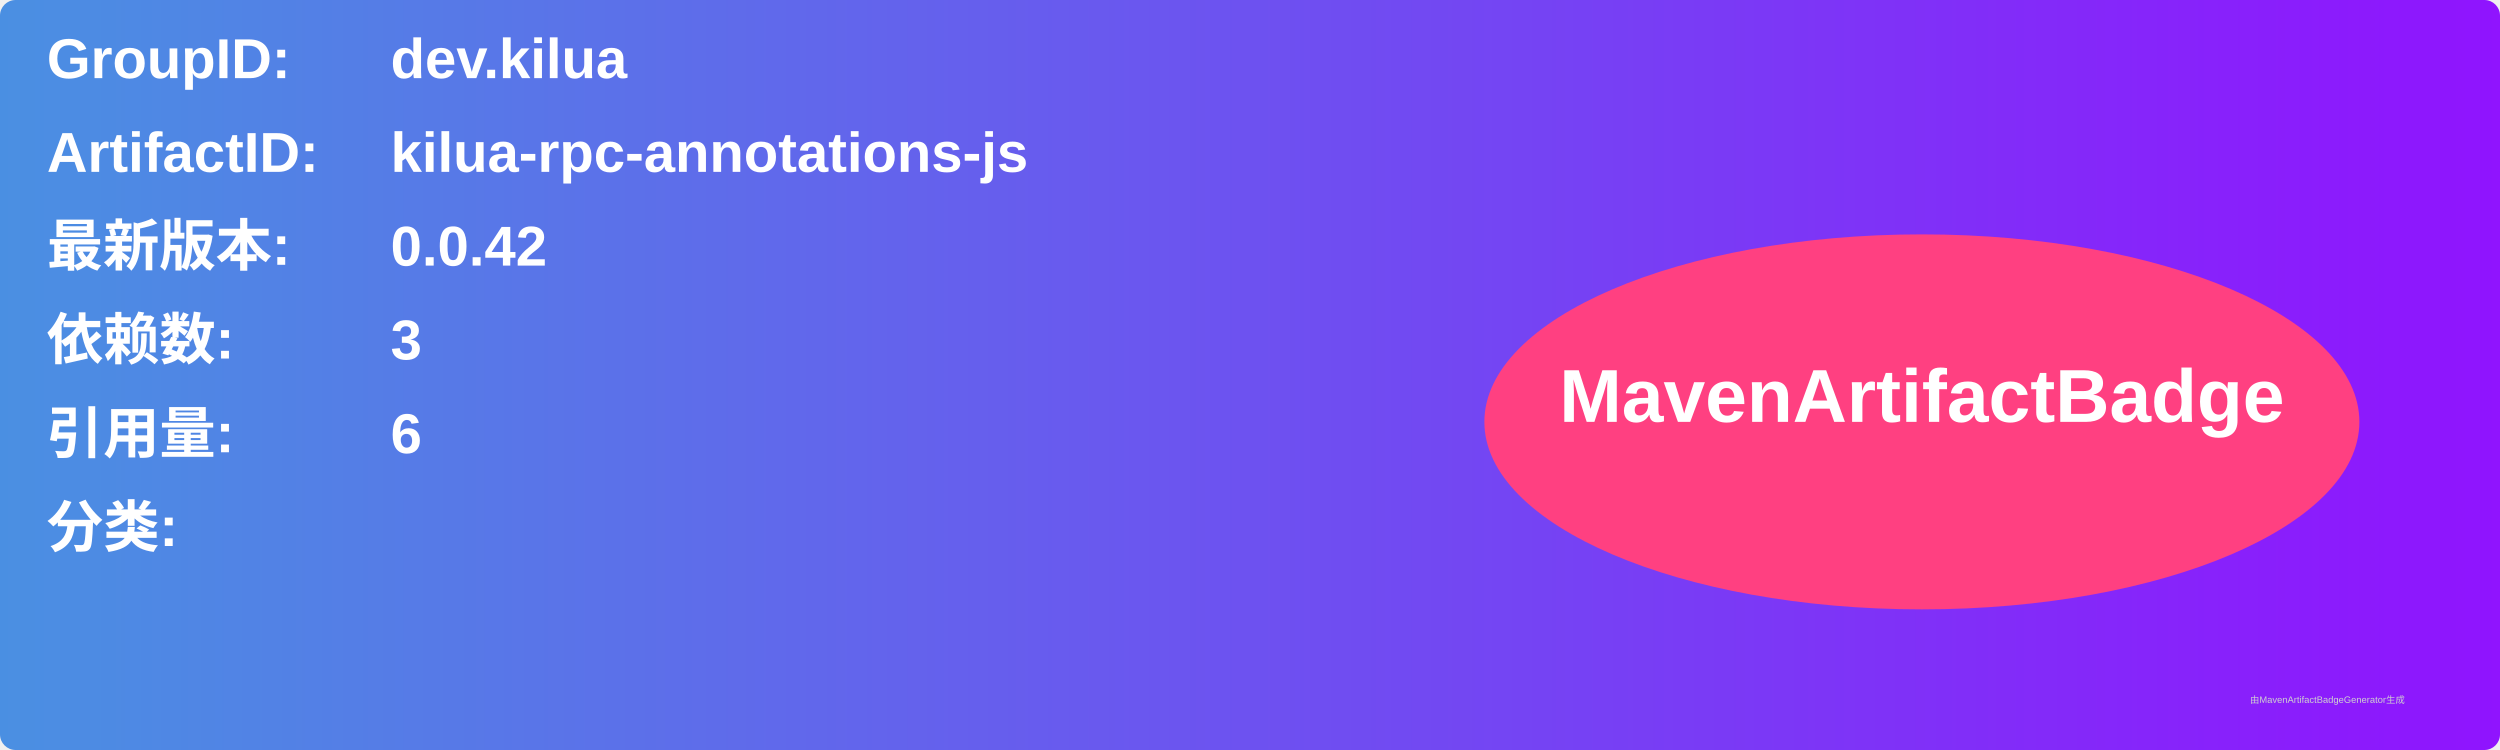
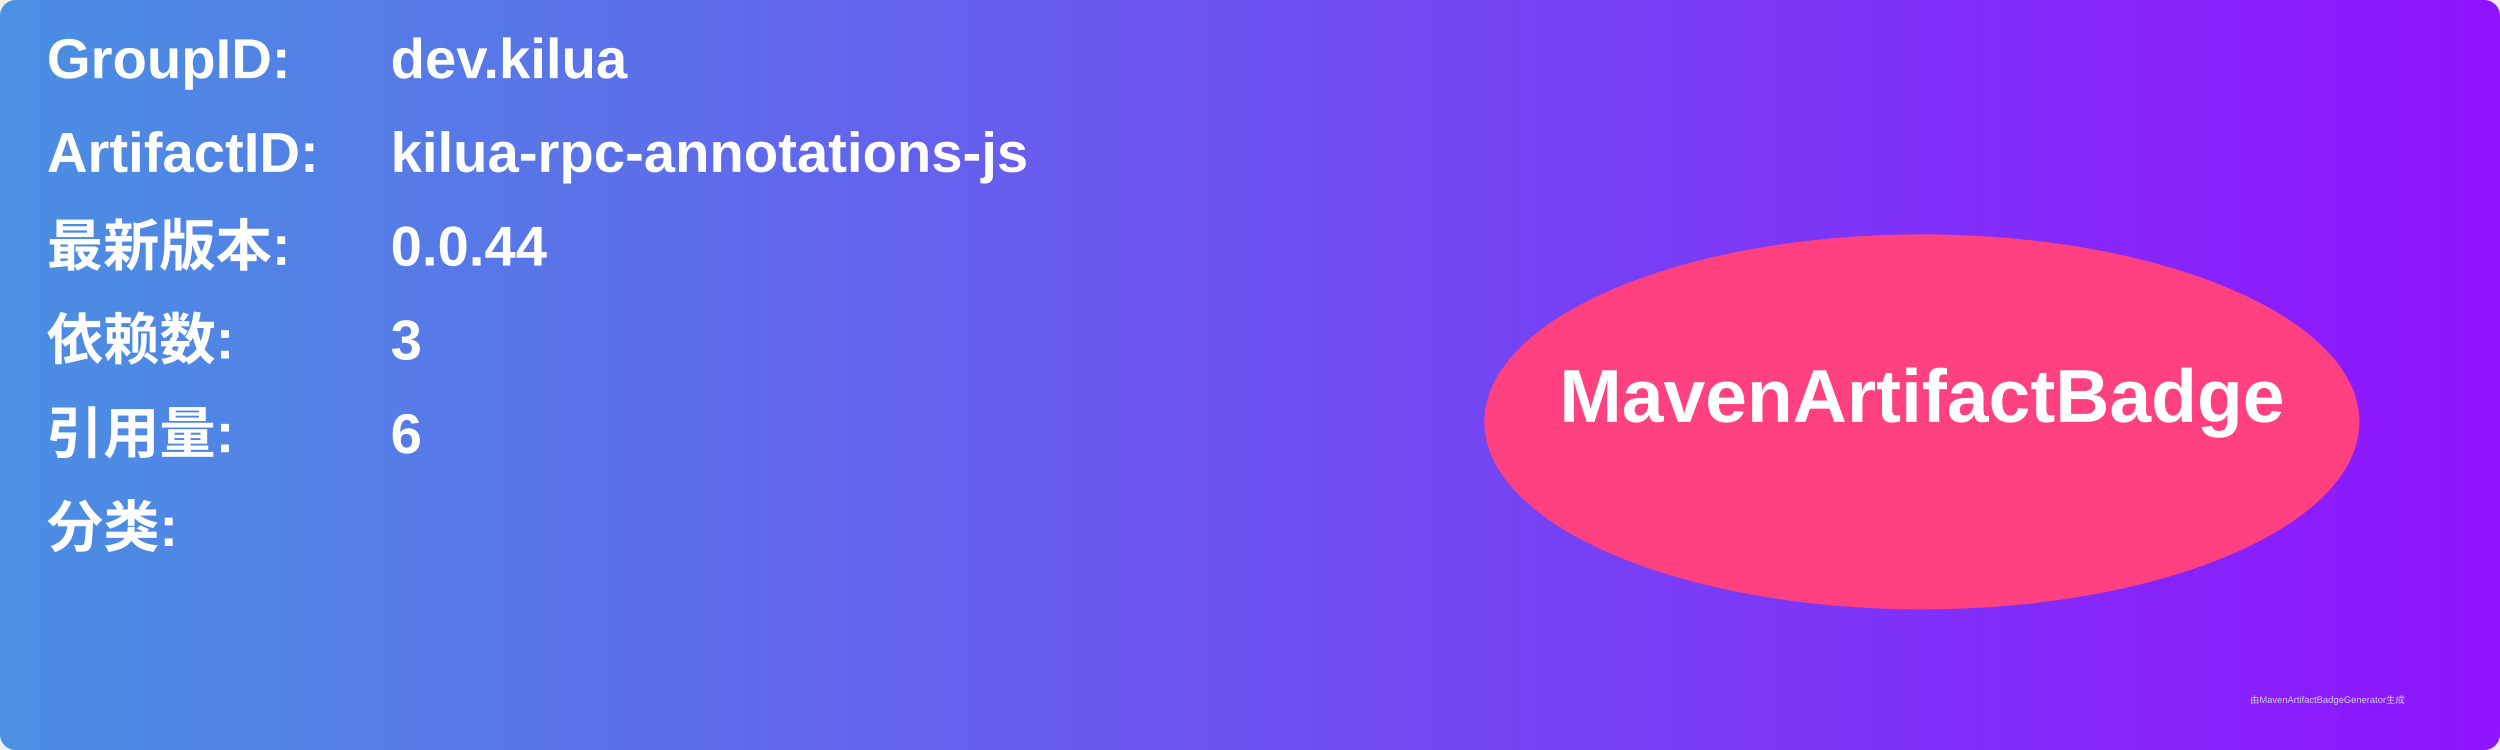
<svg xmlns="http://www.w3.org/2000/svg" width="800" height="240" viewBox="0 0 800 240">
  <linearGradient id="grad" x1="0%" y1="0%" x2="100%" y2="0%">
    <stop offset="0%" stop-color="#4a90e2" />
    <stop offset="100%" stop-color="#9013fe" />
  </linearGradient>
  <rect width="100%" height="100%" rx="5" ry="5" fill="url(#grad)" />
  <g transform="translate(15, 15)">
    <text x="0" y="10" font-family="Arial" font-size="18" fill="white" font-weight="bold" width="260">GroupID:</text>
    <text x="110" y="10" font-family="Arial" font-size="18" fill="white" font-weight="bold" width="460">dev.kilua</text>
    <text x="0" y="40" font-family="Arial" font-size="18" fill="white" font-weight="bold" width="260">ArtifactID:</text>
    <text x="110" y="40" font-family="Arial" font-size="18" fill="white" font-weight="bold" width="460">kilua-rpc-annotations-js</text>
    <text x="0" y="70" font-family="Arial" font-size="18" fill="white" font-weight="bold">最新版本:</text>
    <text x="110" y="70" font-family="Arial" font-size="18" fill="white" font-weight="bold">
-       <tspan font-weight="bold">0.0.42</tspan>
+       <tspan font-weight="bold">0.0.44</tspan>
    </text>
    <text x="0" y="100" font-family="Arial" font-size="18" fill="white" font-weight="bold">依赖数: </text>
    <text x="110" y="100" font-family="Arial" font-size="18" fill="white">
      <tspan font-weight="bold">3</tspan>
    </text>
    <text x="0" y="130" font-family="Arial" font-size="18" fill="white" font-weight="bold">引用量: </text>
    <text x="110" y="130" font-family="Arial" font-size="18" fill="white">
      <tspan font-weight="bold">6</tspan>
    </text>
    <text x="0" y="160" font-family="Arial" font-size="18" fill="white" font-weight="bold">分类:</text>
    <text x="10" y="190" font-family="Arial" font-size="10" fill="white">
      <tspan font-weight="bold" />
    </text>
    <ellipse cx="600" cy="120" rx="140" ry="60" fill="#ff4081" />
    <text x="600" y="120" text-anchor="middle" font-family="Arial" font-size="24" fill="white" font-weight="bold">MavenArtifactBadge</text>
  </g>
  <text x="720" y="225" font-family="Arial" font-size="3" fill="#d0d0d0">由MavenArtifactBadgeGenerator生成</text>
</svg>
